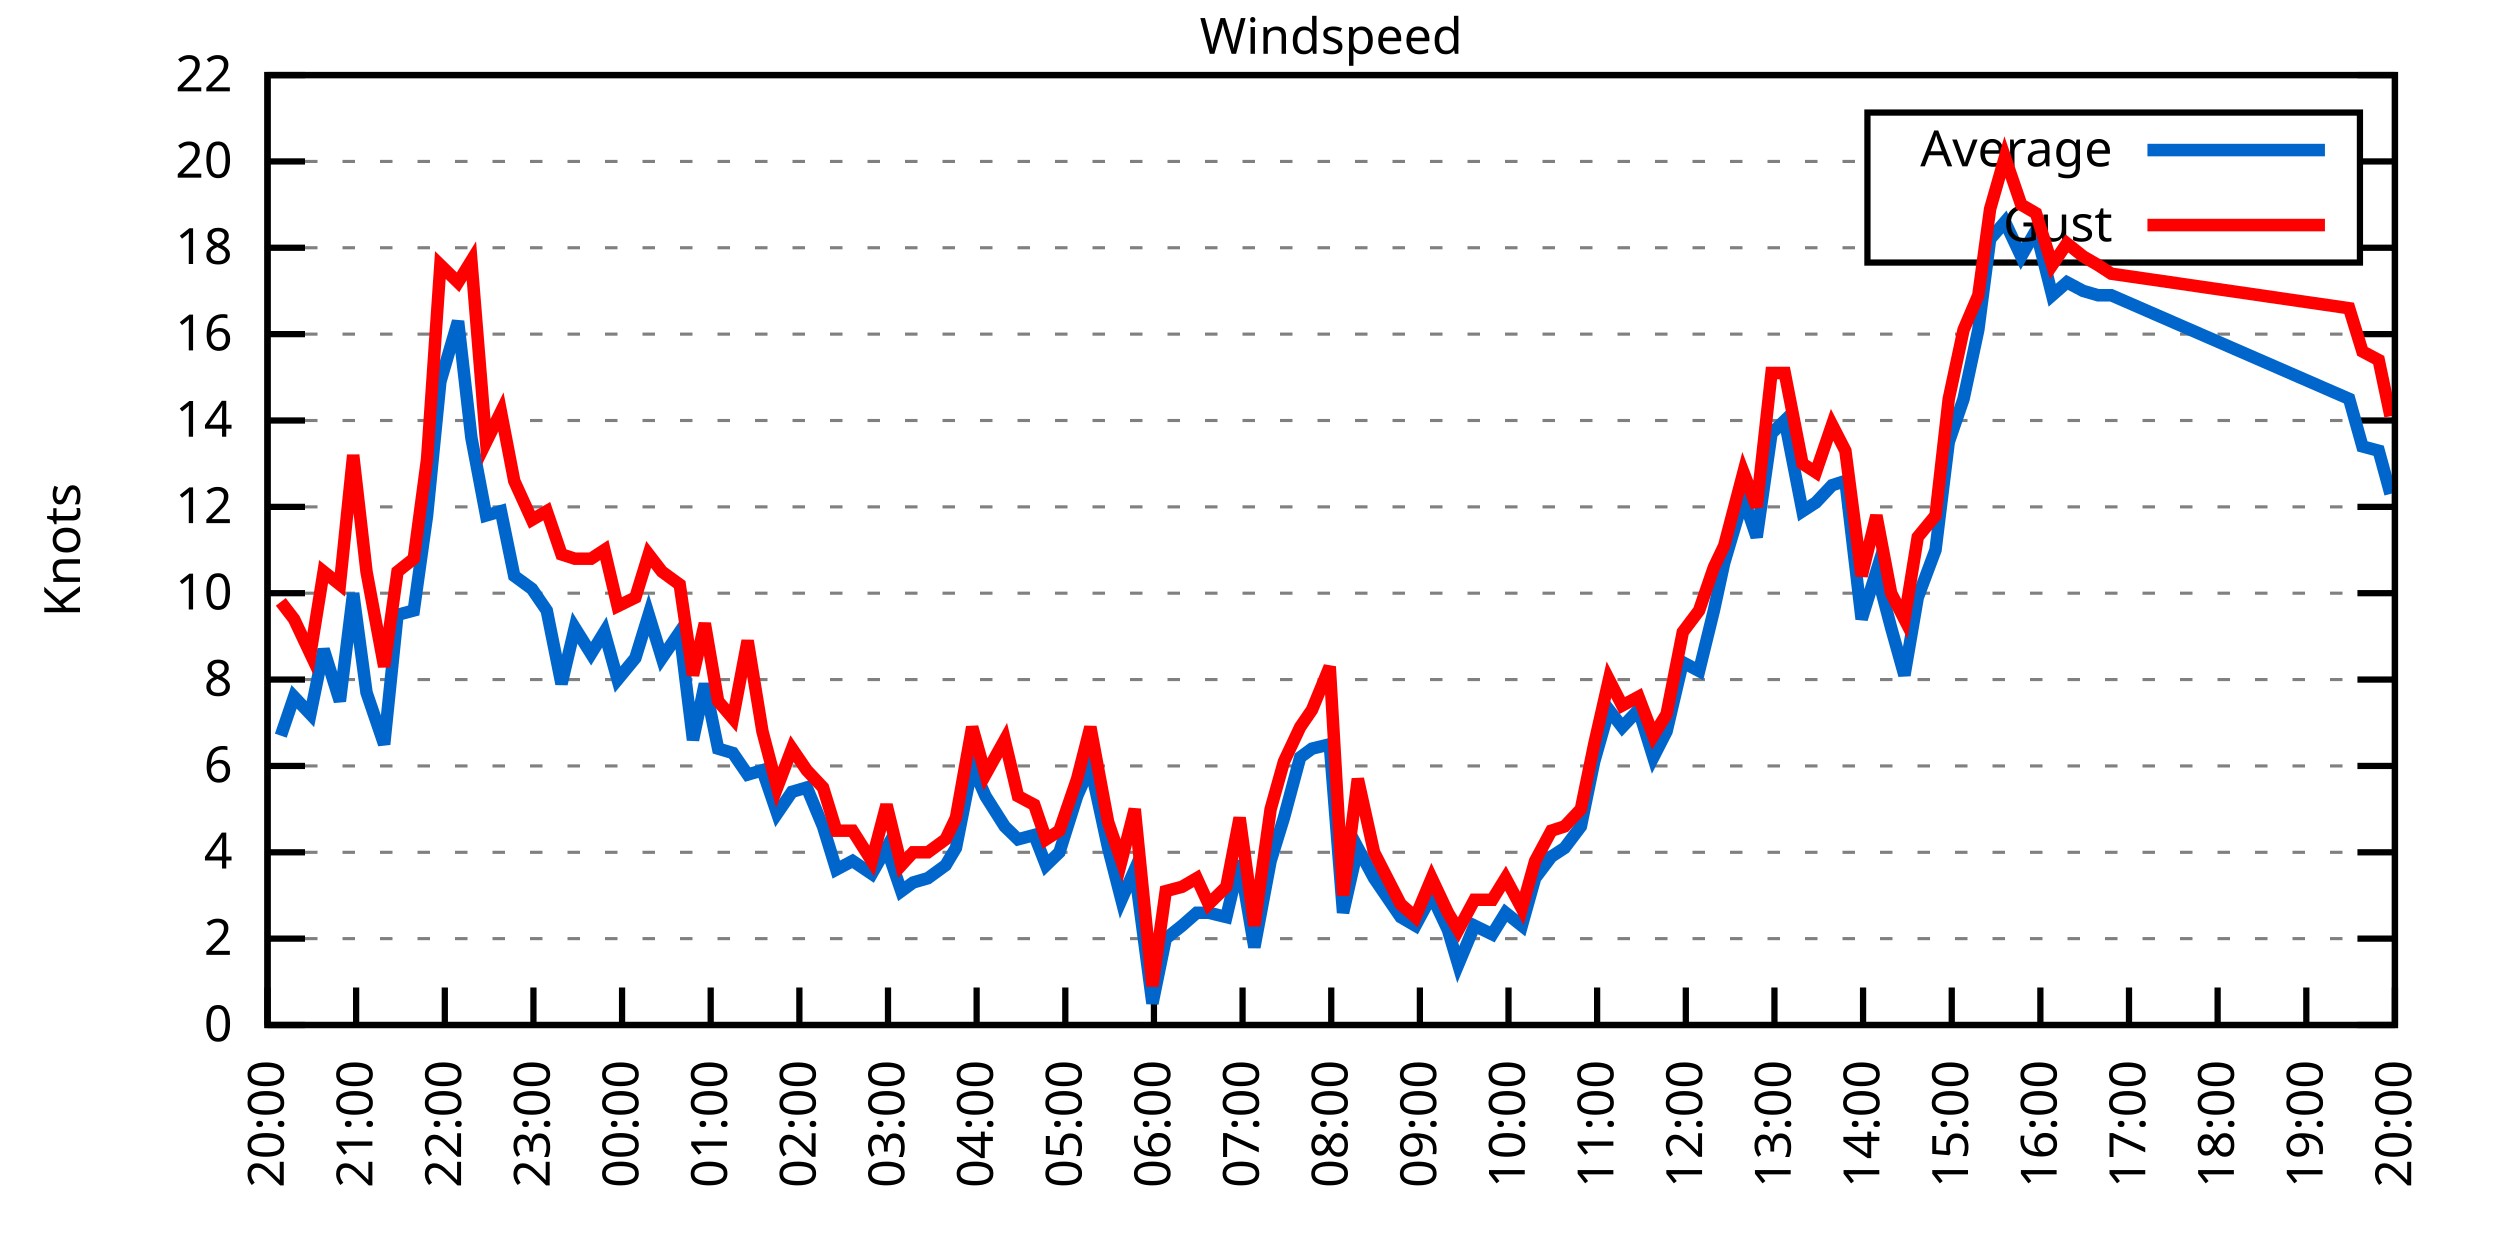
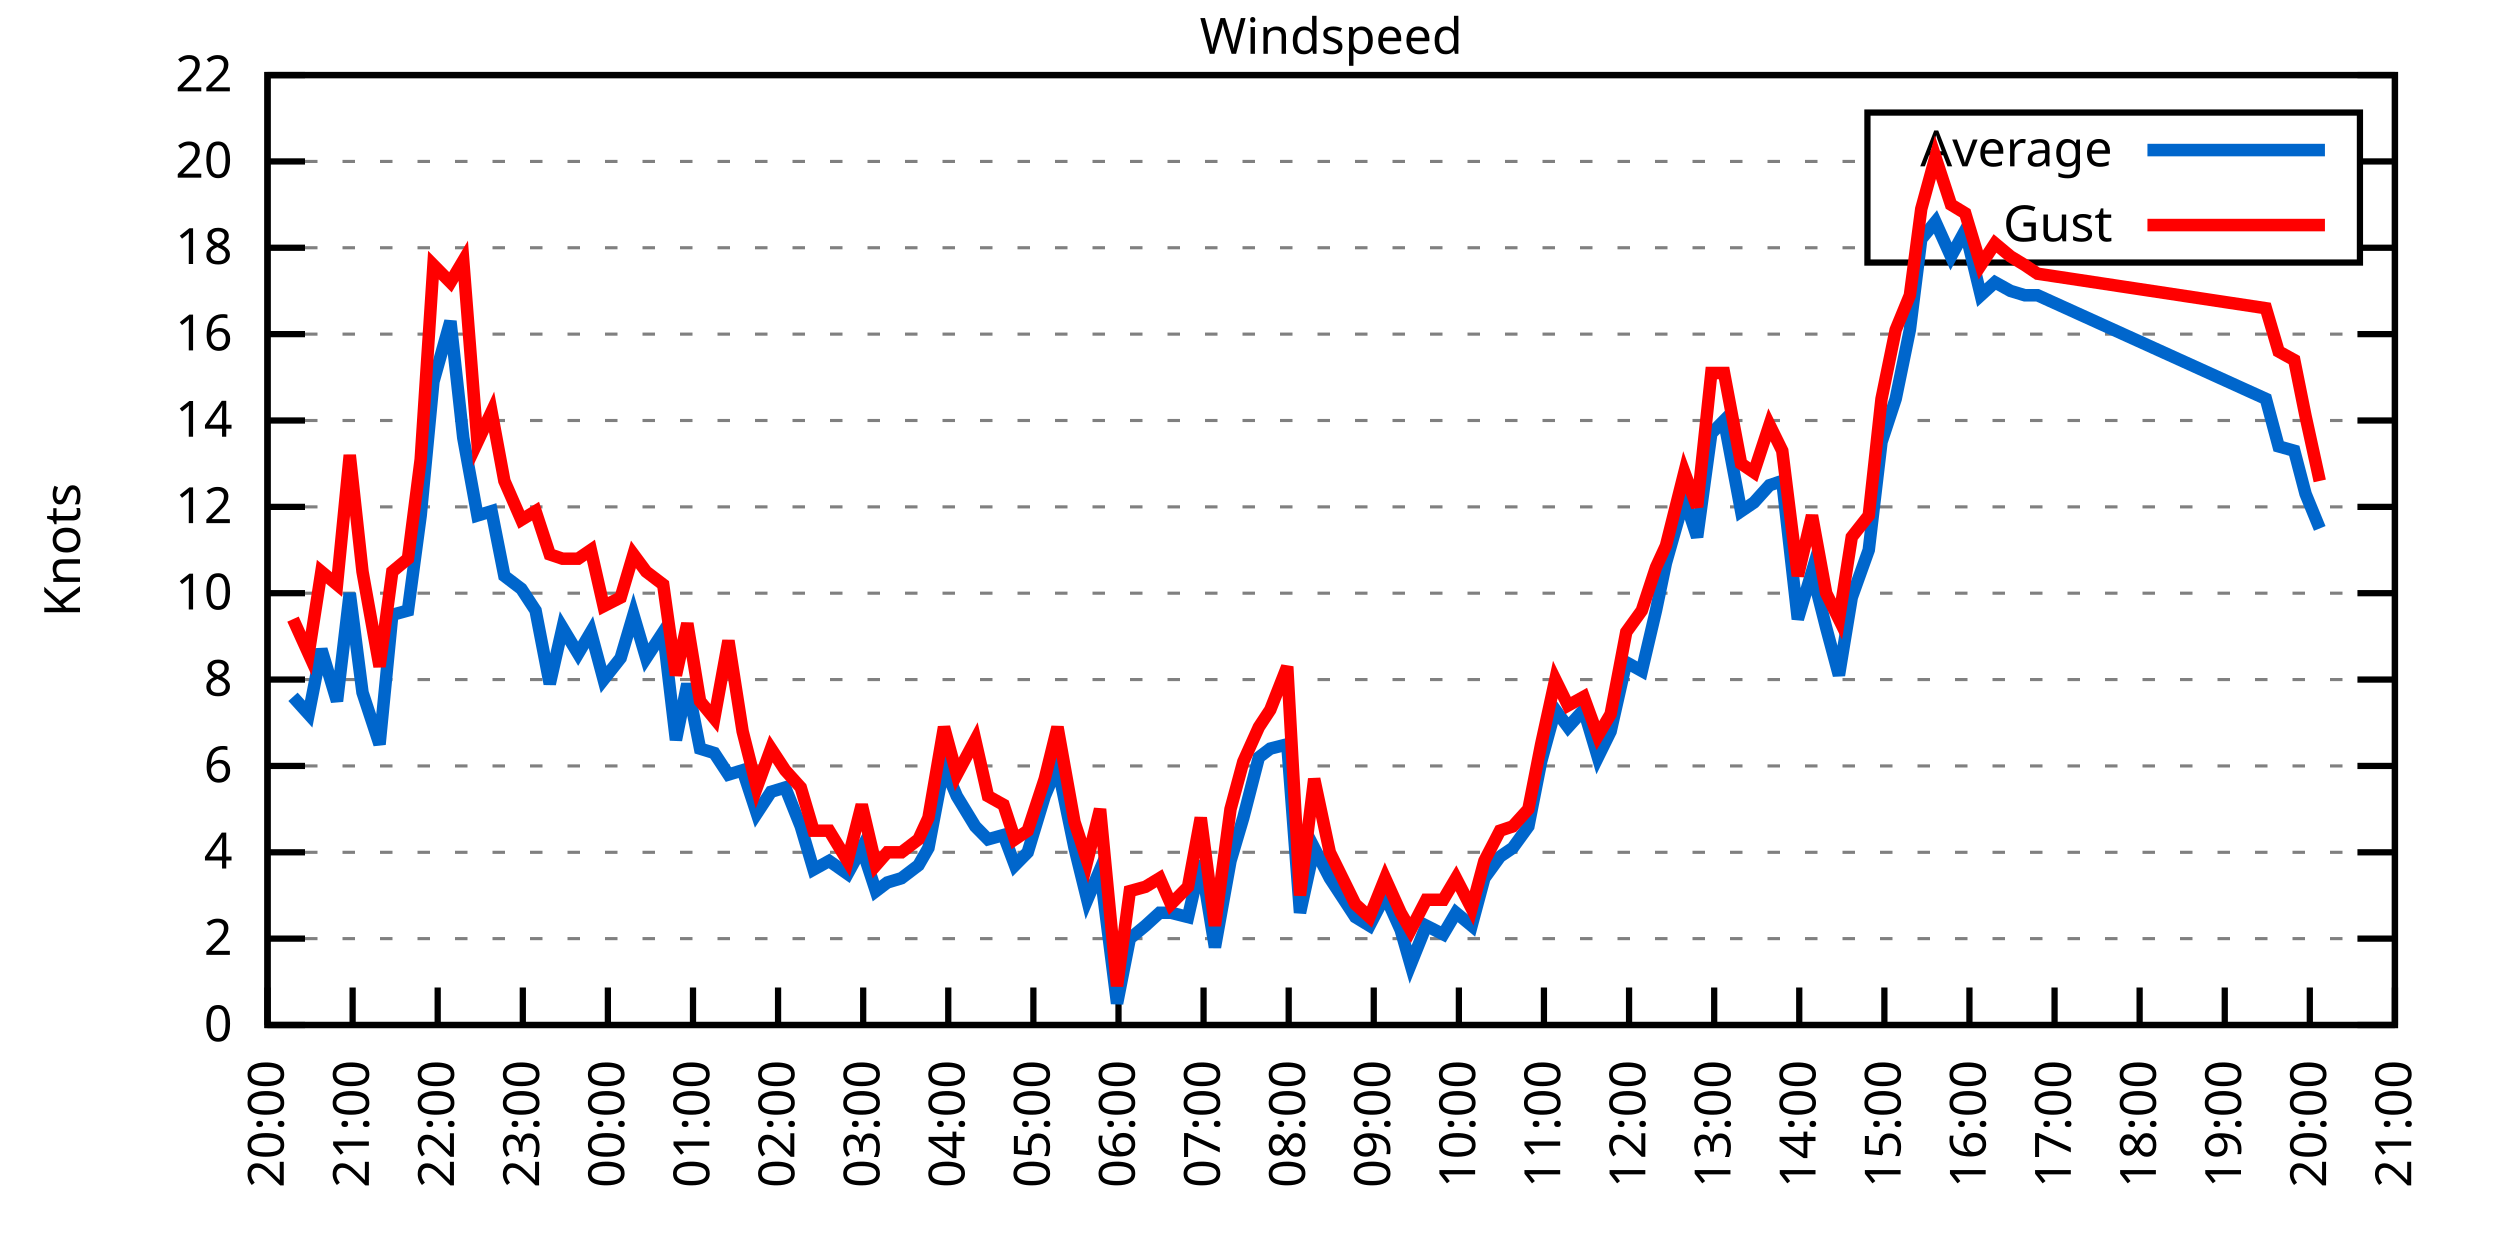
<svg xmlns="http://www.w3.org/2000/svg" xmlns:xlink="http://www.w3.org/1999/xlink" width="400" height="200" viewBox="0 0 400 200">
  <g id="gnuplot_canvas">
    <rect x="0" y="0" width="400" height="200" fill="none" />
    <defs>
      <circle id="gpDot" r="0.5" stroke-width="0.5" stroke="currentColor" />
      <path id="gpPt0" stroke-width="0.333" stroke="currentColor" d="M-1,0 h2 M0,-1 v2" />
      <path id="gpPt1" stroke-width="0.333" stroke="currentColor" d="M-1,-1 L1,1 M1,-1 L-1,1" />
      <path id="gpPt2" stroke-width="0.333" stroke="currentColor" d="M-1,0 L1,0 M0,-1 L0,1 M-1,-1 L1,1 M-1,1 L1,-1" />
      <rect id="gpPt3" stroke-width="0.333" stroke="currentColor" x="-1" y="-1" width="2" height="2" />
      <rect id="gpPt4" stroke-width="0.333" stroke="currentColor" fill="currentColor" x="-1" y="-1" width="2" height="2" />
      <circle id="gpPt5" stroke-width="0.333" stroke="currentColor" cx="0" cy="0" r="1" />
      <use xlink:href="#gpPt5" id="gpPt6" fill="currentColor" stroke="none" />
      <path id="gpPt7" stroke-width="0.333" stroke="currentColor" d="M0,-1.33 L-1.33,0.67 L1.33,0.67 z" />
      <use xlink:href="#gpPt7" id="gpPt8" fill="currentColor" stroke="none" />
      <use xlink:href="#gpPt7" id="gpPt9" stroke="currentColor" transform="rotate(180)" />
      <use xlink:href="#gpPt9" id="gpPt10" fill="currentColor" stroke="none" />
      <use xlink:href="#gpPt3" id="gpPt11" stroke="currentColor" transform="rotate(45)" />
      <use xlink:href="#gpPt11" id="gpPt12" fill="currentColor" stroke="none" />
      <path id="gpPt13" stroke-width="0.333" stroke="currentColor" d="M0,1.330 L1.265,0.411 L0.782,-1.067 L-0.782,-1.076 L-1.265,0.411 z" />
      <use xlink:href="#gpPt13" id="gpPt14" fill="currentColor" stroke="none" />
      <filter id="textbox" filterUnits="objectBoundingBox" x="0" y="0" height="1" width="1">
        <feFlood flood-color="white" flood-opacity="1" result="bgnd" />
        <feComposite in="SourceGraphic" in2="bgnd" operator="atop" />
      </filter>
      <filter id="greybox" filterUnits="objectBoundingBox" x="0" y="0" height="1" width="1">
        <feFlood flood-color="lightgrey" flood-opacity="1" result="grey" />
        <feComposite in="SourceGraphic" in2="grey" operator="atop" />
      </filter>
    </defs>
    <g fill="none" color="white" stroke="currentColor" stroke-width="1.00" stroke-linecap="butt" stroke-linejoin="miter">
</g>
    <g fill="none" color="black" stroke="currentColor" stroke-width="1.00" stroke-linecap="butt" stroke-linejoin="miter">
      <g stroke="none" shape-rendering="crispEdges">
        <polygon fill="rgb(255, 255, 255)" points="42.80,164.00 383.18,164.00 383.18,12.02 42.80,12.02 " />
      </g>
    </g>
    <g fill="none" color="black" stroke="currentColor" stroke-width="1.00" stroke-linecap="butt" stroke-linejoin="miter">
</g>
    <g fill="none" color="black" stroke="black" stroke-width="0.50" stroke-linecap="butt" stroke-linejoin="miter">
</g>
    <g fill="none" color="gray" stroke="currentColor" stroke-width="0.50" stroke-linecap="butt" stroke-linejoin="miter">
      <path stroke="gray" stroke-dasharray="2,4" class="gridline" d="M42.80,164.00 L383.19,164.00  " />
    </g>
    <g fill="none" color="gray" stroke="gray" stroke-width="1.00" stroke-linecap="butt" stroke-linejoin="miter">
</g>
    <g fill="none" color="black" stroke="currentColor" stroke-width="1.00" stroke-linecap="butt" stroke-linejoin="miter">
      <path stroke="black" d="M42.80,164.00 L48.80,164.00 M383.19,164.00 L377.19,164.00  " />
      <g transform="translate(37.20,166.60)" stroke="none" fill="black" font-family="Sans" font-size="8.00" text-anchor="end">
        <text>
          <tspan font-family="Sans"> 0</tspan>
        </text>
      </g>
    </g>
    <g fill="none" color="black" stroke="currentColor" stroke-width="1.00" stroke-linecap="butt" stroke-linejoin="miter">
</g>
    <g fill="none" color="black" stroke="black" stroke-width="0.50" stroke-linecap="butt" stroke-linejoin="miter">
</g>
    <g fill="none" color="gray" stroke="currentColor" stroke-width="0.50" stroke-linecap="butt" stroke-linejoin="miter">
      <path stroke="gray" stroke-dasharray="2,4" class="gridline" d="M42.80,150.18 L383.19,150.18  " />
    </g>
    <g fill="none" color="gray" stroke="gray" stroke-width="1.00" stroke-linecap="butt" stroke-linejoin="miter">
</g>
    <g fill="none" color="black" stroke="currentColor" stroke-width="1.00" stroke-linecap="butt" stroke-linejoin="miter">
      <path stroke="black" d="M42.80,150.18 L48.80,150.18 M383.19,150.18 L377.19,150.18  " />
      <g transform="translate(37.20,152.78)" stroke="none" fill="black" font-family="Sans" font-size="8.00" text-anchor="end">
        <text>
          <tspan font-family="Sans"> 2</tspan>
        </text>
      </g>
    </g>
    <g fill="none" color="black" stroke="currentColor" stroke-width="1.00" stroke-linecap="butt" stroke-linejoin="miter">
</g>
    <g fill="none" color="black" stroke="black" stroke-width="0.50" stroke-linecap="butt" stroke-linejoin="miter">
</g>
    <g fill="none" color="gray" stroke="currentColor" stroke-width="0.50" stroke-linecap="butt" stroke-linejoin="miter">
      <path stroke="gray" stroke-dasharray="2,4" class="gridline" d="M42.80,136.37 L383.19,136.37  " />
    </g>
    <g fill="none" color="gray" stroke="gray" stroke-width="1.00" stroke-linecap="butt" stroke-linejoin="miter">
</g>
    <g fill="none" color="black" stroke="currentColor" stroke-width="1.00" stroke-linecap="butt" stroke-linejoin="miter">
      <path stroke="black" d="M42.80,136.37 L48.80,136.37 M383.19,136.37 L377.19,136.37  " />
      <g transform="translate(37.20,138.97)" stroke="none" fill="black" font-family="Sans" font-size="8.00" text-anchor="end">
        <text>
          <tspan font-family="Sans"> 4</tspan>
        </text>
      </g>
    </g>
    <g fill="none" color="black" stroke="currentColor" stroke-width="1.00" stroke-linecap="butt" stroke-linejoin="miter">
</g>
    <g fill="none" color="black" stroke="black" stroke-width="0.50" stroke-linecap="butt" stroke-linejoin="miter">
</g>
    <g fill="none" color="gray" stroke="currentColor" stroke-width="0.50" stroke-linecap="butt" stroke-linejoin="miter">
      <path stroke="gray" stroke-dasharray="2,4" class="gridline" d="M42.80,122.55 L383.19,122.55  " />
    </g>
    <g fill="none" color="gray" stroke="gray" stroke-width="1.00" stroke-linecap="butt" stroke-linejoin="miter">
</g>
    <g fill="none" color="black" stroke="currentColor" stroke-width="1.00" stroke-linecap="butt" stroke-linejoin="miter">
      <path stroke="black" d="M42.80,122.55 L48.80,122.55 M383.19,122.55 L377.19,122.55  " />
      <g transform="translate(37.20,125.15)" stroke="none" fill="black" font-family="Sans" font-size="8.00" text-anchor="end">
        <text>
          <tspan font-family="Sans"> 6</tspan>
        </text>
      </g>
    </g>
    <g fill="none" color="black" stroke="currentColor" stroke-width="1.00" stroke-linecap="butt" stroke-linejoin="miter">
</g>
    <g fill="none" color="black" stroke="black" stroke-width="0.50" stroke-linecap="butt" stroke-linejoin="miter">
</g>
    <g fill="none" color="gray" stroke="currentColor" stroke-width="0.50" stroke-linecap="butt" stroke-linejoin="miter">
      <path stroke="gray" stroke-dasharray="2,4" class="gridline" d="M42.80,108.73 L383.19,108.73  " />
    </g>
    <g fill="none" color="gray" stroke="gray" stroke-width="1.00" stroke-linecap="butt" stroke-linejoin="miter">
</g>
    <g fill="none" color="black" stroke="currentColor" stroke-width="1.00" stroke-linecap="butt" stroke-linejoin="miter">
      <path stroke="black" d="M42.80,108.73 L48.80,108.73 M383.19,108.73 L377.19,108.73  " />
      <g transform="translate(37.20,111.33)" stroke="none" fill="black" font-family="Sans" font-size="8.00" text-anchor="end">
        <text>
          <tspan font-family="Sans"> 8</tspan>
        </text>
      </g>
    </g>
    <g fill="none" color="black" stroke="currentColor" stroke-width="1.00" stroke-linecap="butt" stroke-linejoin="miter">
</g>
    <g fill="none" color="black" stroke="black" stroke-width="0.50" stroke-linecap="butt" stroke-linejoin="miter">
</g>
    <g fill="none" color="gray" stroke="currentColor" stroke-width="0.50" stroke-linecap="butt" stroke-linejoin="miter">
      <path stroke="gray" stroke-dasharray="2,4" class="gridline" d="M42.80,94.91 L383.19,94.91  " />
    </g>
    <g fill="none" color="gray" stroke="gray" stroke-width="1.00" stroke-linecap="butt" stroke-linejoin="miter">
</g>
    <g fill="none" color="black" stroke="currentColor" stroke-width="1.00" stroke-linecap="butt" stroke-linejoin="miter">
      <path stroke="black" d="M42.80,94.91 L48.80,94.91 M383.19,94.91 L377.19,94.91  " />
      <g transform="translate(37.20,97.51)" stroke="none" fill="black" font-family="Sans" font-size="8.00" text-anchor="end">
        <text>
          <tspan font-family="Sans"> 10</tspan>
        </text>
      </g>
    </g>
    <g fill="none" color="black" stroke="currentColor" stroke-width="1.00" stroke-linecap="butt" stroke-linejoin="miter">
</g>
    <g fill="none" color="black" stroke="black" stroke-width="0.50" stroke-linecap="butt" stroke-linejoin="miter">
</g>
    <g fill="none" color="gray" stroke="currentColor" stroke-width="0.50" stroke-linecap="butt" stroke-linejoin="miter">
      <path stroke="gray" stroke-dasharray="2,4" class="gridline" d="M42.80,81.10 L383.19,81.10  " />
    </g>
    <g fill="none" color="gray" stroke="gray" stroke-width="1.00" stroke-linecap="butt" stroke-linejoin="miter">
</g>
    <g fill="none" color="black" stroke="currentColor" stroke-width="1.00" stroke-linecap="butt" stroke-linejoin="miter">
      <path stroke="black" d="M42.80,81.10 L48.80,81.10 M383.19,81.10 L377.19,81.10  " />
      <g transform="translate(37.20,83.70)" stroke="none" fill="black" font-family="Sans" font-size="8.00" text-anchor="end">
        <text>
          <tspan font-family="Sans"> 12</tspan>
        </text>
      </g>
    </g>
    <g fill="none" color="black" stroke="currentColor" stroke-width="1.00" stroke-linecap="butt" stroke-linejoin="miter">
</g>
    <g fill="none" color="black" stroke="black" stroke-width="0.50" stroke-linecap="butt" stroke-linejoin="miter">
</g>
    <g fill="none" color="gray" stroke="currentColor" stroke-width="0.50" stroke-linecap="butt" stroke-linejoin="miter">
      <path stroke="gray" stroke-dasharray="2,4" class="gridline" d="M42.80,67.28 L383.19,67.28  " />
    </g>
    <g fill="none" color="gray" stroke="gray" stroke-width="1.00" stroke-linecap="butt" stroke-linejoin="miter">
</g>
    <g fill="none" color="black" stroke="currentColor" stroke-width="1.00" stroke-linecap="butt" stroke-linejoin="miter">
      <path stroke="black" d="M42.80,67.28 L48.80,67.28 M383.19,67.28 L377.19,67.28  " />
      <g transform="translate(37.20,69.88)" stroke="none" fill="black" font-family="Sans" font-size="8.00" text-anchor="end">
        <text>
          <tspan font-family="Sans"> 14</tspan>
        </text>
      </g>
    </g>
    <g fill="none" color="black" stroke="currentColor" stroke-width="1.00" stroke-linecap="butt" stroke-linejoin="miter">
</g>
    <g fill="none" color="black" stroke="black" stroke-width="0.50" stroke-linecap="butt" stroke-linejoin="miter">
</g>
    <g fill="none" color="gray" stroke="currentColor" stroke-width="0.50" stroke-linecap="butt" stroke-linejoin="miter">
      <path stroke="gray" stroke-dasharray="2,4" class="gridline" d="M42.80,53.46 L383.19,53.46  " />
    </g>
    <g fill="none" color="gray" stroke="gray" stroke-width="1.00" stroke-linecap="butt" stroke-linejoin="miter">
</g>
    <g fill="none" color="black" stroke="currentColor" stroke-width="1.00" stroke-linecap="butt" stroke-linejoin="miter">
      <path stroke="black" d="M42.80,53.46 L48.80,53.46 M383.19,53.46 L377.19,53.46  " />
      <g transform="translate(37.20,56.06)" stroke="none" fill="black" font-family="Sans" font-size="8.00" text-anchor="end">
        <text>
          <tspan font-family="Sans"> 16</tspan>
        </text>
      </g>
    </g>
    <g fill="none" color="black" stroke="currentColor" stroke-width="1.00" stroke-linecap="butt" stroke-linejoin="miter">
</g>
    <g fill="none" color="black" stroke="black" stroke-width="0.50" stroke-linecap="butt" stroke-linejoin="miter">
</g>
    <g fill="none" color="gray" stroke="currentColor" stroke-width="0.50" stroke-linecap="butt" stroke-linejoin="miter">
      <path stroke="gray" stroke-dasharray="2,4" class="gridline" d="M42.80,39.64 L298.79,39.64 M377.59,39.64 L383.19,39.64  " />
    </g>
    <g fill="none" color="gray" stroke="gray" stroke-width="1.00" stroke-linecap="butt" stroke-linejoin="miter">
</g>
    <g fill="none" color="black" stroke="currentColor" stroke-width="1.00" stroke-linecap="butt" stroke-linejoin="miter">
      <path stroke="black" d="M42.80,39.64 L48.80,39.64 M383.19,39.64 L377.19,39.64  " />
      <g transform="translate(37.20,42.24)" stroke="none" fill="black" font-family="Sans" font-size="8.00" text-anchor="end">
        <text>
          <tspan font-family="Sans"> 18</tspan>
        </text>
      </g>
    </g>
    <g fill="none" color="black" stroke="currentColor" stroke-width="1.00" stroke-linecap="butt" stroke-linejoin="miter">
</g>
    <g fill="none" color="black" stroke="black" stroke-width="0.50" stroke-linecap="butt" stroke-linejoin="miter">
</g>
    <g fill="none" color="gray" stroke="currentColor" stroke-width="0.50" stroke-linecap="butt" stroke-linejoin="miter">
      <path stroke="gray" stroke-dasharray="2,4" class="gridline" d="M42.80,25.83 L298.79,25.83 M377.59,25.83 L383.19,25.83  " />
    </g>
    <g fill="none" color="gray" stroke="gray" stroke-width="1.00" stroke-linecap="butt" stroke-linejoin="miter">
</g>
    <g fill="none" color="black" stroke="currentColor" stroke-width="1.00" stroke-linecap="butt" stroke-linejoin="miter">
      <path stroke="black" d="M42.80,25.83 L48.80,25.83 M383.19,25.83 L377.19,25.83  " />
      <g transform="translate(37.20,28.43)" stroke="none" fill="black" font-family="Sans" font-size="8.00" text-anchor="end">
        <text>
          <tspan font-family="Sans"> 20</tspan>
        </text>
      </g>
    </g>
    <g fill="none" color="black" stroke="currentColor" stroke-width="1.00" stroke-linecap="butt" stroke-linejoin="miter">
</g>
    <g fill="none" color="black" stroke="black" stroke-width="0.50" stroke-linecap="butt" stroke-linejoin="miter">
</g>
    <g fill="none" color="gray" stroke="currentColor" stroke-width="0.50" stroke-linecap="butt" stroke-linejoin="miter">
      <path stroke="gray" stroke-dasharray="2,4" class="gridline" d="M42.80,12.01 L383.19,12.01  " />
    </g>
    <g fill="none" color="gray" stroke="gray" stroke-width="1.00" stroke-linecap="butt" stroke-linejoin="miter">
</g>
    <g fill="none" color="black" stroke="currentColor" stroke-width="1.00" stroke-linecap="butt" stroke-linejoin="miter">
      <path stroke="black" d="M42.80,12.01 L48.80,12.01 M383.19,12.01 L377.19,12.01  " />
      <g transform="translate(37.20,14.61)" stroke="none" fill="black" font-family="Sans" font-size="8.00" text-anchor="end">
        <text>
          <tspan font-family="Sans"> 22</tspan>
        </text>
      </g>
    </g>
    <g fill="none" color="black" stroke="currentColor" stroke-width="1.00" stroke-linecap="butt" stroke-linejoin="miter">
      <path stroke="black" d="M42.80,164.00 L42.80,158.00  " />
      <g transform="translate(45.40,169.60) rotate(270.00)" stroke="none" fill="black" font-family="Sans" font-size="8.00" text-anchor="end">
        <text>
          <tspan font-family="Sans">20:00</tspan>
        </text>
      </g>
    </g>
    <g fill="none" color="black" stroke="currentColor" stroke-width="1.00" stroke-linecap="butt" stroke-linejoin="miter">
-       <path stroke="black" d="M56.98,164.00 L56.98,158.00  " />
-       <g transform="translate(59.58,169.60) rotate(270.00)" stroke="none" fill="black" font-family="Sans" font-size="8.00" text-anchor="end">
+       <path stroke="black" d="M56.42,164.00 L56.42,158.00  " />
+       <g transform="translate(59.02,169.60) rotate(270.00)" stroke="none" fill="black" font-family="Sans" font-size="8.00" text-anchor="end">
        <text>
          <tspan font-family="Sans">21:00</tspan>
        </text>
      </g>
    </g>
    <g fill="none" color="black" stroke="currentColor" stroke-width="1.00" stroke-linecap="butt" stroke-linejoin="miter">
-       <path stroke="black" d="M71.17,164.00 L71.17,158.00  " />
-       <g transform="translate(73.77,169.60) rotate(270.00)" stroke="none" fill="black" font-family="Sans" font-size="8.00" text-anchor="end">
+       <path stroke="black" d="M70.03,164.00 L70.03,158.00  " />
+       <g transform="translate(72.63,169.60) rotate(270.00)" stroke="none" fill="black" font-family="Sans" font-size="8.00" text-anchor="end">
        <text>
          <tspan font-family="Sans">22:00</tspan>
        </text>
      </g>
    </g>
    <g fill="none" color="black" stroke="currentColor" stroke-width="1.00" stroke-linecap="butt" stroke-linejoin="miter">
-       <path stroke="black" d="M85.35,164.00 L85.35,158.00  " />
-       <g transform="translate(87.95,169.60) rotate(270.00)" stroke="none" fill="black" font-family="Sans" font-size="8.00" text-anchor="end">
+       <path stroke="black" d="M83.65,164.00 L83.65,158.00  " />
+       <g transform="translate(86.25,169.60) rotate(270.00)" stroke="none" fill="black" font-family="Sans" font-size="8.00" text-anchor="end">
        <text>
          <tspan font-family="Sans">23:00</tspan>
        </text>
      </g>
    </g>
    <g fill="none" color="black" stroke="currentColor" stroke-width="1.00" stroke-linecap="butt" stroke-linejoin="miter">
-       <path stroke="black" d="M99.53,164.00 L99.53,158.00  " />
-       <g transform="translate(102.13,169.60) rotate(270.00)" stroke="none" fill="black" font-family="Sans" font-size="8.00" text-anchor="end">
+       <path stroke="black" d="M97.26,164.00 L97.26,158.00  " />
+       <g transform="translate(99.86,169.60) rotate(270.00)" stroke="none" fill="black" font-family="Sans" font-size="8.00" text-anchor="end">
        <text>
          <tspan font-family="Sans">00:00</tspan>
        </text>
      </g>
    </g>
    <g fill="none" color="black" stroke="currentColor" stroke-width="1.00" stroke-linecap="butt" stroke-linejoin="miter">
-       <path stroke="black" d="M113.71,164.00 L113.71,158.00  " />
-       <g transform="translate(116.31,169.60) rotate(270.00)" stroke="none" fill="black" font-family="Sans" font-size="8.00" text-anchor="end">
+       <path stroke="black" d="M110.88,164.00 L110.88,158.00  " />
+       <g transform="translate(113.48,169.60) rotate(270.00)" stroke="none" fill="black" font-family="Sans" font-size="8.00" text-anchor="end">
        <text>
          <tspan font-family="Sans">01:00</tspan>
        </text>
      </g>
    </g>
    <g fill="none" color="black" stroke="currentColor" stroke-width="1.00" stroke-linecap="butt" stroke-linejoin="miter">
-       <path stroke="black" d="M127.90,164.00 L127.90,158.00  " />
-       <g transform="translate(130.50,169.60) rotate(270.00)" stroke="none" fill="black" font-family="Sans" font-size="8.00" text-anchor="end">
+       <path stroke="black" d="M124.49,164.00 L124.49,158.00  " />
+       <g transform="translate(127.09,169.60) rotate(270.00)" stroke="none" fill="black" font-family="Sans" font-size="8.00" text-anchor="end">
        <text>
          <tspan font-family="Sans">02:00</tspan>
        </text>
      </g>
    </g>
    <g fill="none" color="black" stroke="currentColor" stroke-width="1.00" stroke-linecap="butt" stroke-linejoin="miter">
-       <path stroke="black" d="M142.08,164.00 L142.08,158.00  " />
-       <g transform="translate(144.68,169.60) rotate(270.00)" stroke="none" fill="black" font-family="Sans" font-size="8.00" text-anchor="end">
+       <path stroke="black" d="M138.11,164.00 L138.11,158.00  " />
+       <g transform="translate(140.71,169.60) rotate(270.00)" stroke="none" fill="black" font-family="Sans" font-size="8.00" text-anchor="end">
        <text>
          <tspan font-family="Sans">03:00</tspan>
        </text>
      </g>
    </g>
    <g fill="none" color="black" stroke="currentColor" stroke-width="1.00" stroke-linecap="butt" stroke-linejoin="miter">
-       <path stroke="black" d="M156.26,164.00 L156.26,158.00  " />
-       <g transform="translate(158.86,169.60) rotate(270.00)" stroke="none" fill="black" font-family="Sans" font-size="8.00" text-anchor="end">
+       <path stroke="black" d="M151.72,164.00 L151.72,158.00  " />
+       <g transform="translate(154.32,169.60) rotate(270.00)" stroke="none" fill="black" font-family="Sans" font-size="8.00" text-anchor="end">
        <text>
          <tspan font-family="Sans">04:00</tspan>
        </text>
      </g>
    </g>
    <g fill="none" color="black" stroke="currentColor" stroke-width="1.00" stroke-linecap="butt" stroke-linejoin="miter">
-       <path stroke="black" d="M170.45,164.00 L170.45,158.00  " />
-       <g transform="translate(173.05,169.60) rotate(270.00)" stroke="none" fill="black" font-family="Sans" font-size="8.00" text-anchor="end">
+       <path stroke="black" d="M165.34,164.00 L165.34,158.00  " />
+       <g transform="translate(167.94,169.60) rotate(270.00)" stroke="none" fill="black" font-family="Sans" font-size="8.00" text-anchor="end">
        <text>
          <tspan font-family="Sans">05:00</tspan>
        </text>
      </g>
    </g>
    <g fill="none" color="black" stroke="currentColor" stroke-width="1.00" stroke-linecap="butt" stroke-linejoin="miter">
-       <path stroke="black" d="M184.63,164.00 L184.63,158.00  " />
-       <g transform="translate(187.23,169.60) rotate(270.00)" stroke="none" fill="black" font-family="Sans" font-size="8.00" text-anchor="end">
+       <path stroke="black" d="M178.96,164.00 L178.96,158.00  " />
+       <g transform="translate(181.56,169.60) rotate(270.00)" stroke="none" fill="black" font-family="Sans" font-size="8.00" text-anchor="end">
        <text>
          <tspan font-family="Sans">06:00</tspan>
        </text>
      </g>
    </g>
    <g fill="none" color="black" stroke="currentColor" stroke-width="1.00" stroke-linecap="butt" stroke-linejoin="miter">
-       <path stroke="black" d="M198.81,164.00 L198.81,158.00  " />
-       <g transform="translate(201.41,169.60) rotate(270.00)" stroke="none" fill="black" font-family="Sans" font-size="8.00" text-anchor="end">
+       <path stroke="black" d="M192.57,164.00 L192.57,158.00  " />
+       <g transform="translate(195.17,169.60) rotate(270.00)" stroke="none" fill="black" font-family="Sans" font-size="8.00" text-anchor="end">
        <text>
          <tspan font-family="Sans">07:00</tspan>
        </text>
      </g>
    </g>
    <g fill="none" color="black" stroke="currentColor" stroke-width="1.00" stroke-linecap="butt" stroke-linejoin="miter">
-       <path stroke="black" d="M213.00,164.00 L213.00,158.00  " />
-       <g transform="translate(215.60,169.60) rotate(270.00)" stroke="none" fill="black" font-family="Sans" font-size="8.00" text-anchor="end">
+       <path stroke="black" d="M206.19,164.00 L206.19,158.00  " />
+       <g transform="translate(208.79,169.60) rotate(270.00)" stroke="none" fill="black" font-family="Sans" font-size="8.00" text-anchor="end">
        <text>
          <tspan font-family="Sans">08:00</tspan>
        </text>
      </g>
    </g>
    <g fill="none" color="black" stroke="currentColor" stroke-width="1.00" stroke-linecap="butt" stroke-linejoin="miter">
-       <path stroke="black" d="M227.18,164.00 L227.18,158.00  " />
-       <g transform="translate(229.78,169.60) rotate(270.00)" stroke="none" fill="black" font-family="Sans" font-size="8.00" text-anchor="end">
+       <path stroke="black" d="M219.80,164.00 L219.80,158.00  " />
+       <g transform="translate(222.40,169.60) rotate(270.00)" stroke="none" fill="black" font-family="Sans" font-size="8.00" text-anchor="end">
        <text>
          <tspan font-family="Sans">09:00</tspan>
        </text>
      </g>
    </g>
    <g fill="none" color="black" stroke="currentColor" stroke-width="1.00" stroke-linecap="butt" stroke-linejoin="miter">
-       <path stroke="black" d="M241.36,164.00 L241.36,158.00  " />
-       <g transform="translate(243.96,169.60) rotate(270.00)" stroke="none" fill="black" font-family="Sans" font-size="8.00" text-anchor="end">
+       <path stroke="black" d="M233.42,164.00 L233.42,158.00  " />
+       <g transform="translate(236.02,169.60) rotate(270.00)" stroke="none" fill="black" font-family="Sans" font-size="8.00" text-anchor="end">
        <text>
          <tspan font-family="Sans">10:00</tspan>
        </text>
      </g>
    </g>
    <g fill="none" color="black" stroke="currentColor" stroke-width="1.00" stroke-linecap="butt" stroke-linejoin="miter">
-       <path stroke="black" d="M255.54,164.00 L255.54,158.00  " />
-       <g transform="translate(258.14,169.60) rotate(270.00)" stroke="none" fill="black" font-family="Sans" font-size="8.00" text-anchor="end">
+       <path stroke="black" d="M247.03,164.00 L247.03,158.00  " />
+       <g transform="translate(249.63,169.60) rotate(270.00)" stroke="none" fill="black" font-family="Sans" font-size="8.00" text-anchor="end">
        <text>
          <tspan font-family="Sans">11:00</tspan>
        </text>
      </g>
    </g>
    <g fill="none" color="black" stroke="currentColor" stroke-width="1.00" stroke-linecap="butt" stroke-linejoin="miter">
-       <path stroke="black" d="M269.73,164.00 L269.73,158.00  " />
-       <g transform="translate(272.33,169.60) rotate(270.00)" stroke="none" fill="black" font-family="Sans" font-size="8.00" text-anchor="end">
+       <path stroke="black" d="M260.65,164.00 L260.65,158.00  " />
+       <g transform="translate(263.25,169.60) rotate(270.00)" stroke="none" fill="black" font-family="Sans" font-size="8.00" text-anchor="end">
        <text>
          <tspan font-family="Sans">12:00</tspan>
        </text>
      </g>
    </g>
    <g fill="none" color="black" stroke="currentColor" stroke-width="1.00" stroke-linecap="butt" stroke-linejoin="miter">
-       <path stroke="black" d="M283.91,164.00 L283.91,158.00  " />
-       <g transform="translate(286.51,169.60) rotate(270.00)" stroke="none" fill="black" font-family="Sans" font-size="8.00" text-anchor="end">
+       <path stroke="black" d="M274.27,164.00 L274.27,158.00  " />
+       <g transform="translate(276.87,169.60) rotate(270.00)" stroke="none" fill="black" font-family="Sans" font-size="8.00" text-anchor="end">
        <text>
          <tspan font-family="Sans">13:00</tspan>
        </text>
      </g>
    </g>
    <g fill="none" color="black" stroke="currentColor" stroke-width="1.00" stroke-linecap="butt" stroke-linejoin="miter">
-       <path stroke="black" d="M298.09,164.00 L298.09,158.00  " />
-       <g transform="translate(300.69,169.60) rotate(270.00)" stroke="none" fill="black" font-family="Sans" font-size="8.00" text-anchor="end">
+       <path stroke="black" d="M287.88,164.00 L287.88,158.00  " />
+       <g transform="translate(290.48,169.60) rotate(270.00)" stroke="none" fill="black" font-family="Sans" font-size="8.00" text-anchor="end">
        <text>
          <tspan font-family="Sans">14:00</tspan>
        </text>
      </g>
    </g>
    <g fill="none" color="black" stroke="currentColor" stroke-width="1.00" stroke-linecap="butt" stroke-linejoin="miter">
-       <path stroke="black" d="M312.28,164.00 L312.28,158.00  " />
-       <g transform="translate(314.88,169.60) rotate(270.00)" stroke="none" fill="black" font-family="Sans" font-size="8.00" text-anchor="end">
+       <path stroke="black" d="M301.50,164.00 L301.50,158.00  " />
+       <g transform="translate(304.10,169.60) rotate(270.00)" stroke="none" fill="black" font-family="Sans" font-size="8.00" text-anchor="end">
        <text>
          <tspan font-family="Sans">15:00</tspan>
        </text>
      </g>
    </g>
    <g fill="none" color="black" stroke="currentColor" stroke-width="1.00" stroke-linecap="butt" stroke-linejoin="miter">
-       <path stroke="black" d="M326.46,164.00 L326.46,158.00  " />
-       <g transform="translate(329.06,169.60) rotate(270.00)" stroke="none" fill="black" font-family="Sans" font-size="8.00" text-anchor="end">
+       <path stroke="black" d="M315.11,164.00 L315.11,158.00  " />
+       <g transform="translate(317.71,169.60) rotate(270.00)" stroke="none" fill="black" font-family="Sans" font-size="8.00" text-anchor="end">
        <text>
          <tspan font-family="Sans">16:00</tspan>
        </text>
      </g>
    </g>
    <g fill="none" color="black" stroke="currentColor" stroke-width="1.00" stroke-linecap="butt" stroke-linejoin="miter">
-       <path stroke="black" d="M340.64,164.00 L340.64,158.00  " />
-       <g transform="translate(343.24,169.60) rotate(270.00)" stroke="none" fill="black" font-family="Sans" font-size="8.00" text-anchor="end">
+       <path stroke="black" d="M328.73,164.00 L328.73,158.00  " />
+       <g transform="translate(331.33,169.60) rotate(270.00)" stroke="none" fill="black" font-family="Sans" font-size="8.00" text-anchor="end">
        <text>
          <tspan font-family="Sans">17:00</tspan>
        </text>
      </g>
    </g>
    <g fill="none" color="black" stroke="currentColor" stroke-width="1.00" stroke-linecap="butt" stroke-linejoin="miter">
-       <path stroke="black" d="M354.82,164.00 L354.82,158.00  " />
-       <g transform="translate(357.42,169.60) rotate(270.00)" stroke="none" fill="black" font-family="Sans" font-size="8.00" text-anchor="end">
+       <path stroke="black" d="M342.34,164.00 L342.34,158.00  " />
+       <g transform="translate(344.94,169.60) rotate(270.00)" stroke="none" fill="black" font-family="Sans" font-size="8.00" text-anchor="end">
        <text>
          <tspan font-family="Sans">18:00</tspan>
        </text>
      </g>
    </g>
    <g fill="none" color="black" stroke="currentColor" stroke-width="1.00" stroke-linecap="butt" stroke-linejoin="miter">
-       <path stroke="black" d="M369.01,164.00 L369.01,158.00  " />
-       <g transform="translate(371.61,169.60) rotate(270.00)" stroke="none" fill="black" font-family="Sans" font-size="8.00" text-anchor="end">
+       <path stroke="black" d="M355.96,164.00 L355.96,158.00  " />
+       <g transform="translate(358.56,169.60) rotate(270.00)" stroke="none" fill="black" font-family="Sans" font-size="8.00" text-anchor="end">
        <text>
          <tspan font-family="Sans">19:00</tspan>
+         </text>
+       </g>
+     </g>
+     <g fill="none" color="black" stroke="currentColor" stroke-width="1.00" stroke-linecap="butt" stroke-linejoin="miter">
+       <path stroke="black" d="M369.57,164.00 L369.57,158.00  " />
+       <g transform="translate(372.17,169.60) rotate(270.00)" stroke="none" fill="black" font-family="Sans" font-size="8.00" text-anchor="end">
+         <text>
+           <tspan font-family="Sans">20:00</tspan>
        </text>
      </g>
    </g>
    <g fill="none" color="black" stroke="currentColor" stroke-width="1.00" stroke-linecap="butt" stroke-linejoin="miter">
      <path stroke="black" d="M383.19,164.00 L383.19,158.00  " />
      <g transform="translate(385.79,169.60) rotate(270.00)" stroke="none" fill="black" font-family="Sans" font-size="8.00" text-anchor="end">
        <text>
-           <tspan font-family="Sans">20:00</tspan>
+           <tspan font-family="Sans">21:00</tspan>
        </text>
      </g>
    </g>
    <g fill="none" color="black" stroke="currentColor" stroke-width="1.00" stroke-linecap="butt" stroke-linejoin="miter">
</g>
    <g fill="none" color="black" stroke="currentColor" stroke-width="1.00" stroke-linecap="butt" stroke-linejoin="miter">
      <path stroke="black" d="M42.80,12.01 L42.80,164.00 L383.19,164.00 L383.19,12.01 L42.80,12.01 Z  " />
    </g>
    <g fill="none" color="black" stroke="currentColor" stroke-width="1.00" stroke-linecap="butt" stroke-linejoin="miter">
</g>
    <g fill="none" color="black" stroke="currentColor" stroke-width="1.00" stroke-linecap="butt" stroke-linejoin="miter">
      <path stroke="black" d="M298.79,42.01 L298.79,18.01 L377.59,18.01 L377.59,42.01 L298.79,42.01 Z  " />
    </g>
    <g id="Windspeed_plot_1">
      <g fill="none" color="white" stroke="black" stroke-width="2.00" stroke-linecap="butt" stroke-linejoin="miter">
</g>
      <g fill="none" color="black" stroke="currentColor" stroke-width="2.00" stroke-linecap="butt" stroke-linejoin="miter">
        <g transform="translate(337.99,26.61)" stroke="none" fill="black" font-family="Sans" font-size="8.00" text-anchor="end">
          <text>
            <tspan font-family="Sans">Average</tspan>
          </text>
        </g>
      </g>
      <g fill="none" color="black" stroke="currentColor" stroke-width="2.00" stroke-linecap="butt" stroke-linejoin="miter">
-         <path stroke="rgb(  0, 102, 204)" d="M343.59,24.01 L371.99,24.01 M44.93,117.71 L47.05,111.49 L49.66,114.26 L51.78,103.89 L54.38,112.19 L56.51,94.91   L58.64,110.80 L61.47,119.09 L63.60,98.37 L66.20,97.68 L68.33,82.48 L70.46,61.06 L73.29,51.39 L75.42,70.04   L77.78,82.48 L80.15,81.79 L82.28,92.15 L85.11,94.22 L87.48,97.68 L89.84,109.42 L91.97,100.44 L94.57,104.59   L96.70,101.13 L98.82,108.73 L101.66,105.28 L103.79,98.37 L105.91,105.28 L108.75,101.13 L110.88,118.40 L112.77,109.42   L114.90,119.78 L117.26,120.48 L119.62,123.93 L121.99,123.24 L124.35,130.15 L126.72,126.69 L129.08,126.00 L131.68,132.22   L133.81,139.13 L136.41,137.75 L139.48,139.82 L141.84,135.67 L144.21,142.58 L146.10,141.20 L148.46,140.51 L151.30,138.44   L152.95,135.67 L155.55,122.55 L157.68,127.38 L160.75,132.22 L162.88,134.29 L165.48,133.60 L167.37,138.44 L169.50,136.37   L172.34,127.38 L174.46,122.55 L177.30,135.67 L179.43,143.96 L181.56,139.13 L184.39,160.55 L186.52,150.18 L189.12,148.11   L191.48,146.04 L193.38,146.04 L196.21,146.73 L198.34,137.75 L200.70,151.56 L203.30,137.75 L205.43,130.84 L208.03,121.17   L209.92,119.78 L212.76,119.09 L214.89,146.04 L217.25,135.67 L219.85,140.51 L224.10,146.73 L226.47,148.11 L229.07,143.27   L231.67,148.80 L233.32,154.33 L235.92,148.11 L238.76,149.49 L240.89,146.04 L243.49,148.11 L245.62,140.51 L248.22,137.06   L250.34,135.67 L252.94,132.22 L255.07,121.86 L257.43,113.57 L259.56,116.33 L262.16,113.57 L264.53,121.17 L266.65,117.02   L269.25,105.97 L271.85,107.35 L274.22,97.68 L275.87,90.08 L278.95,79.71 L281.07,85.93 L283.44,69.35 L285.56,67.28   L288.40,81.79 L290.53,80.41 L293.13,77.64 L295.26,76.95 L297.86,99.06 L300.22,91.46 L302.58,100.44 L304.71,108.04   L306.84,95.60 L309.68,88.00 L311.80,70.73 L314.17,63.82 L316.53,52.77 L318.42,38.26 L320.79,35.50 L323.39,41.03   L325.75,36.88 L328.35,47.24 L330.71,45.17 L333.31,46.55 L335.68,47.24 L337.80,47.24 L375.86,63.82 L377.99,71.42   L380.59,72.12 L382.48,79.02  " />
+         <path stroke="rgb(  0, 102, 204)" d="M343.59,24.01 L371.99,24.01 M46.88,111.49 L49.38,114.26 L51.42,103.89 L53.92,112.19 L55.96,94.91 L58.00,110.80   L60.73,119.09 L62.77,98.37 L65.27,97.68 L67.31,82.48 L69.35,61.06 L72.07,51.39 L74.12,70.04 L76.39,82.48   L78.65,81.79 L80.70,92.15 L83.42,94.22 L85.69,97.68 L87.96,109.42 L90.00,100.44 L92.50,104.59 L94.54,101.13   L96.58,108.73 L99.30,105.28 L101.35,98.37 L103.39,105.28 L106.11,101.13 L108.15,118.40 L109.97,109.42 L112.01,119.78   L114.28,120.48 L116.55,123.93 L118.82,123.24 L121.09,130.15 L123.36,126.69 L125.63,126.00 L128.12,132.22 L130.17,139.13   L132.66,137.75 L135.61,139.82 L137.88,135.67 L140.15,142.58 L141.97,141.20 L144.24,140.51 L146.96,138.44 L148.55,135.67   L151.04,122.55 L153.09,127.38 L156.04,132.22 L158.08,134.29 L160.57,133.60 L162.39,138.44 L164.43,136.37 L167.16,127.38   L169.20,122.55 L171.92,135.67 L173.96,143.96 L176.01,139.13 L178.73,160.55 L180.77,150.18 L183.27,148.11 L185.54,146.04   L187.35,146.04 L190.08,146.73 L192.12,137.75 L194.39,151.56 L196.88,137.75 L198.93,130.84 L201.42,121.17 L203.24,119.78   L205.96,119.09 L208.00,146.04 L210.27,135.67 L212.77,140.51 L216.85,146.73 L219.12,148.11 L221.62,143.27 L224.11,148.80   L225.70,154.33 L228.20,148.11 L230.92,149.49 L232.96,146.04 L235.46,148.11 L237.50,140.51 L240.00,137.06 L242.04,135.67   L244.54,132.22 L246.58,121.86 L248.85,113.57 L250.89,116.33 L253.39,113.57 L255.66,121.17 L257.70,117.02 L260.20,105.97   L262.69,107.35 L264.96,97.68 L266.55,90.08 L269.50,79.71 L271.54,85.93 L273.81,69.35 L275.85,67.28 L278.58,81.79   L280.62,80.41 L283.12,77.64 L285.16,76.95 L287.65,99.06 L289.92,91.46 L292.19,100.44 L294.23,108.04 L296.28,95.60   L299.00,88.00 L301.04,70.73 L303.31,63.82 L305.58,52.77 L307.40,38.26 L309.67,35.50 L312.16,41.03 L314.43,36.88   L316.93,47.24 L319.20,45.17 L321.69,46.55 L323.96,47.24 L326.00,47.24 L362.54,63.82 L364.58,71.42 L367.08,72.12   L368.89,79.02 L371.16,84.55  " />
      </g>
    </g>
    <g id="Windspeed_plot_2">
      <g fill="none" color="black" stroke="currentColor" stroke-width="2.00" stroke-linecap="butt" stroke-linejoin="miter">
        <g transform="translate(337.99,38.61)" stroke="none" fill="black" font-family="Sans" font-size="8.00" text-anchor="end">
          <text>
            <tspan font-family="Sans">Gust</tspan>
          </text>
        </g>
      </g>
      <g fill="none" color="black" stroke="currentColor" stroke-width="2.00" stroke-linecap="butt" stroke-linejoin="miter">
-         <path stroke="rgb(255,   0,   0)" d="M343.59,36.01 L371.99,36.01 M44.93,96.30 L47.05,99.06 L49.66,104.59 L51.78,91.46 L54.38,93.53 L56.51,72.81   L58.64,91.46 L61.47,106.66 L63.60,91.46 L66.20,89.39 L68.33,73.50 L70.46,42.41 L73.29,45.17 L75.42,41.72   L77.78,70.73 L80.15,65.90 L82.28,76.95 L85.11,83.17 L87.48,81.79 L89.84,88.70 L91.97,89.39 L94.57,89.39   L96.70,88.00 L98.82,96.99 L101.66,95.60 L103.79,88.70 L105.91,91.46 L108.75,93.53 L110.88,108.04 L112.77,99.75   L114.90,112.19 L117.26,114.95 L119.62,102.51 L121.99,117.02 L124.35,126.00 L126.72,119.78 L129.08,123.24 L131.68,126.00   L133.81,132.91 L136.41,132.91 L139.48,137.75 L141.84,128.77 L144.21,138.44 L146.10,136.37 L148.46,136.37 L151.30,134.29   L152.95,130.84 L155.55,116.33 L157.68,123.93 L160.75,118.40 L162.88,127.38 L165.48,128.77 L167.37,134.29 L169.50,132.91   L172.34,124.62 L174.46,116.33 L177.30,131.53 L179.43,137.75 L181.56,129.46 L184.39,157.78 L186.52,142.58 L189.12,141.89   L191.48,140.51 L193.38,144.66 L196.21,141.89 L198.34,130.84 L200.70,148.11 L203.30,129.46 L205.43,121.86 L208.03,116.33   L209.92,113.57 L212.76,106.66 L214.89,143.27 L217.25,124.62 L219.85,136.37 L224.10,144.66 L226.47,146.73 L229.07,140.51   L231.67,146.04 L233.32,148.80 L235.92,143.96 L238.76,143.96 L240.89,140.51 L243.49,145.35 L245.62,137.75 L248.22,132.91   L250.34,132.22 L252.94,129.46 L255.07,119.09 L257.43,108.73 L259.56,112.88 L262.16,111.49 L264.53,117.71 L266.65,114.26   L269.25,101.13 L271.85,97.68 L274.22,90.77 L275.87,87.31 L278.95,75.57 L281.07,81.10 L283.44,59.68 L285.56,59.68   L288.40,74.19 L290.53,75.57 L293.13,67.97 L295.26,72.12 L297.86,92.15 L300.22,82.48 L302.58,94.91 L304.71,99.06   L306.84,85.93 L309.68,82.48 L311.80,63.82 L314.17,52.77 L316.53,47.24 L318.42,33.43 L320.79,25.14 L323.39,32.74   L325.75,34.12 L328.35,42.41 L330.71,38.95 L333.31,41.03 L335.68,42.41 L337.80,43.79 L375.86,49.32 L377.99,56.23   L380.59,57.61 L382.48,66.59  " />
+         <path stroke="rgb(255,   0,   0)" d="M343.59,36.01 L371.99,36.01 M46.88,99.06 L49.38,104.59 L51.42,91.46 L53.92,93.53 L55.96,72.81 L58.00,91.46   L60.73,106.66 L62.77,91.46 L65.27,89.39 L67.31,73.50 L69.35,42.41 L72.07,45.17 L74.12,41.72 L76.39,70.73   L78.65,65.90 L80.70,76.95 L83.42,83.17 L85.69,81.79 L87.96,88.70 L90.00,89.39 L92.50,89.39 L94.54,88.00   L96.58,96.99 L99.30,95.60 L101.35,88.70 L103.39,91.46 L106.11,93.53 L108.15,108.04 L109.97,99.75 L112.01,112.19   L114.28,114.95 L116.55,102.51 L118.82,117.02 L121.09,126.00 L123.36,119.78 L125.63,123.24 L128.12,126.00 L130.17,132.91   L132.66,132.91 L135.61,137.75 L137.88,128.77 L140.15,138.44 L141.97,136.37 L144.24,136.37 L146.96,134.29 L148.55,130.84   L151.04,116.33 L153.09,123.93 L156.04,118.40 L158.08,127.38 L160.57,128.77 L162.39,134.29 L164.43,132.91 L167.16,124.62   L169.20,116.33 L171.92,131.53 L173.96,137.75 L176.01,129.46 L178.73,157.78 L180.77,142.58 L183.27,141.89 L185.54,140.51   L187.35,144.66 L190.08,141.89 L192.12,130.84 L194.39,148.11 L196.88,129.46 L198.93,121.86 L201.42,116.33 L203.24,113.57   L205.96,106.66 L208.00,143.27 L210.27,124.62 L212.77,136.37 L216.85,144.66 L219.12,146.73 L221.62,140.51 L224.11,146.04   L225.70,148.80 L228.20,143.96 L230.92,143.96 L232.96,140.51 L235.46,145.35 L237.50,137.75 L240.00,132.91 L242.04,132.22   L244.54,129.46 L246.58,119.09 L248.85,108.73 L250.89,112.88 L253.39,111.49 L255.66,117.71 L257.70,114.26 L260.20,101.13   L262.69,97.68 L264.96,90.77 L266.55,87.31 L269.50,75.57 L271.54,81.10 L273.81,59.68 L275.85,59.68 L278.58,74.19   L280.62,75.57 L283.12,67.97 L285.16,72.12 L287.65,92.15 L289.92,82.48 L292.19,94.91 L294.23,99.06 L296.28,85.93   L299.00,82.48 L301.04,63.82 L303.31,52.77 L305.58,47.24 L307.40,33.43 L309.67,25.14 L312.16,32.74 L314.43,34.12   L316.93,42.41 L319.20,38.95 L321.69,41.03 L323.96,42.41 L326.00,43.79 L362.54,49.32 L364.58,56.23 L367.08,57.61   L368.89,66.59 L371.16,76.95  " />
      </g>
    </g>
    <g fill="none" color="black" stroke="currentColor" stroke-width="2.00" stroke-linecap="butt" stroke-linejoin="miter">
</g>
    <g fill="none" color="black" stroke="black" stroke-width="1.00" stroke-linecap="butt" stroke-linejoin="miter">
</g>
    <g fill="none" color="black" stroke="currentColor" stroke-width="1.00" stroke-linecap="butt" stroke-linejoin="miter">
      <path stroke="black" d="M42.80,12.01 L42.80,164.00 L383.19,164.00 L383.19,12.01 L42.80,12.01 Z  " />
      <g transform="translate(12.80,88.01) rotate(270.00)" stroke="none" fill="black" font-family="Sans" font-size="8.00" text-anchor="middle">
        <text>
          <tspan font-family="Sans">Knots</tspan>
        </text>
      </g>
    </g>
    <g fill="none" color="black" stroke="currentColor" stroke-width="1.00" stroke-linecap="butt" stroke-linejoin="miter">
</g>
    <g fill="none" color="black" stroke="currentColor" stroke-width="1.00" stroke-linecap="butt" stroke-linejoin="miter">
      <g transform="translate(212.99,8.61)" stroke="none" fill="black" font-family="Sans" font-size="8.00" text-anchor="middle">
        <text>
          <tspan font-family="Sans">Windspeed</tspan>
        </text>
      </g>
    </g>
    <g fill="none" color="black" stroke="currentColor" stroke-width="1.00" stroke-linecap="butt" stroke-linejoin="miter">
</g>
  </g>
</svg>
